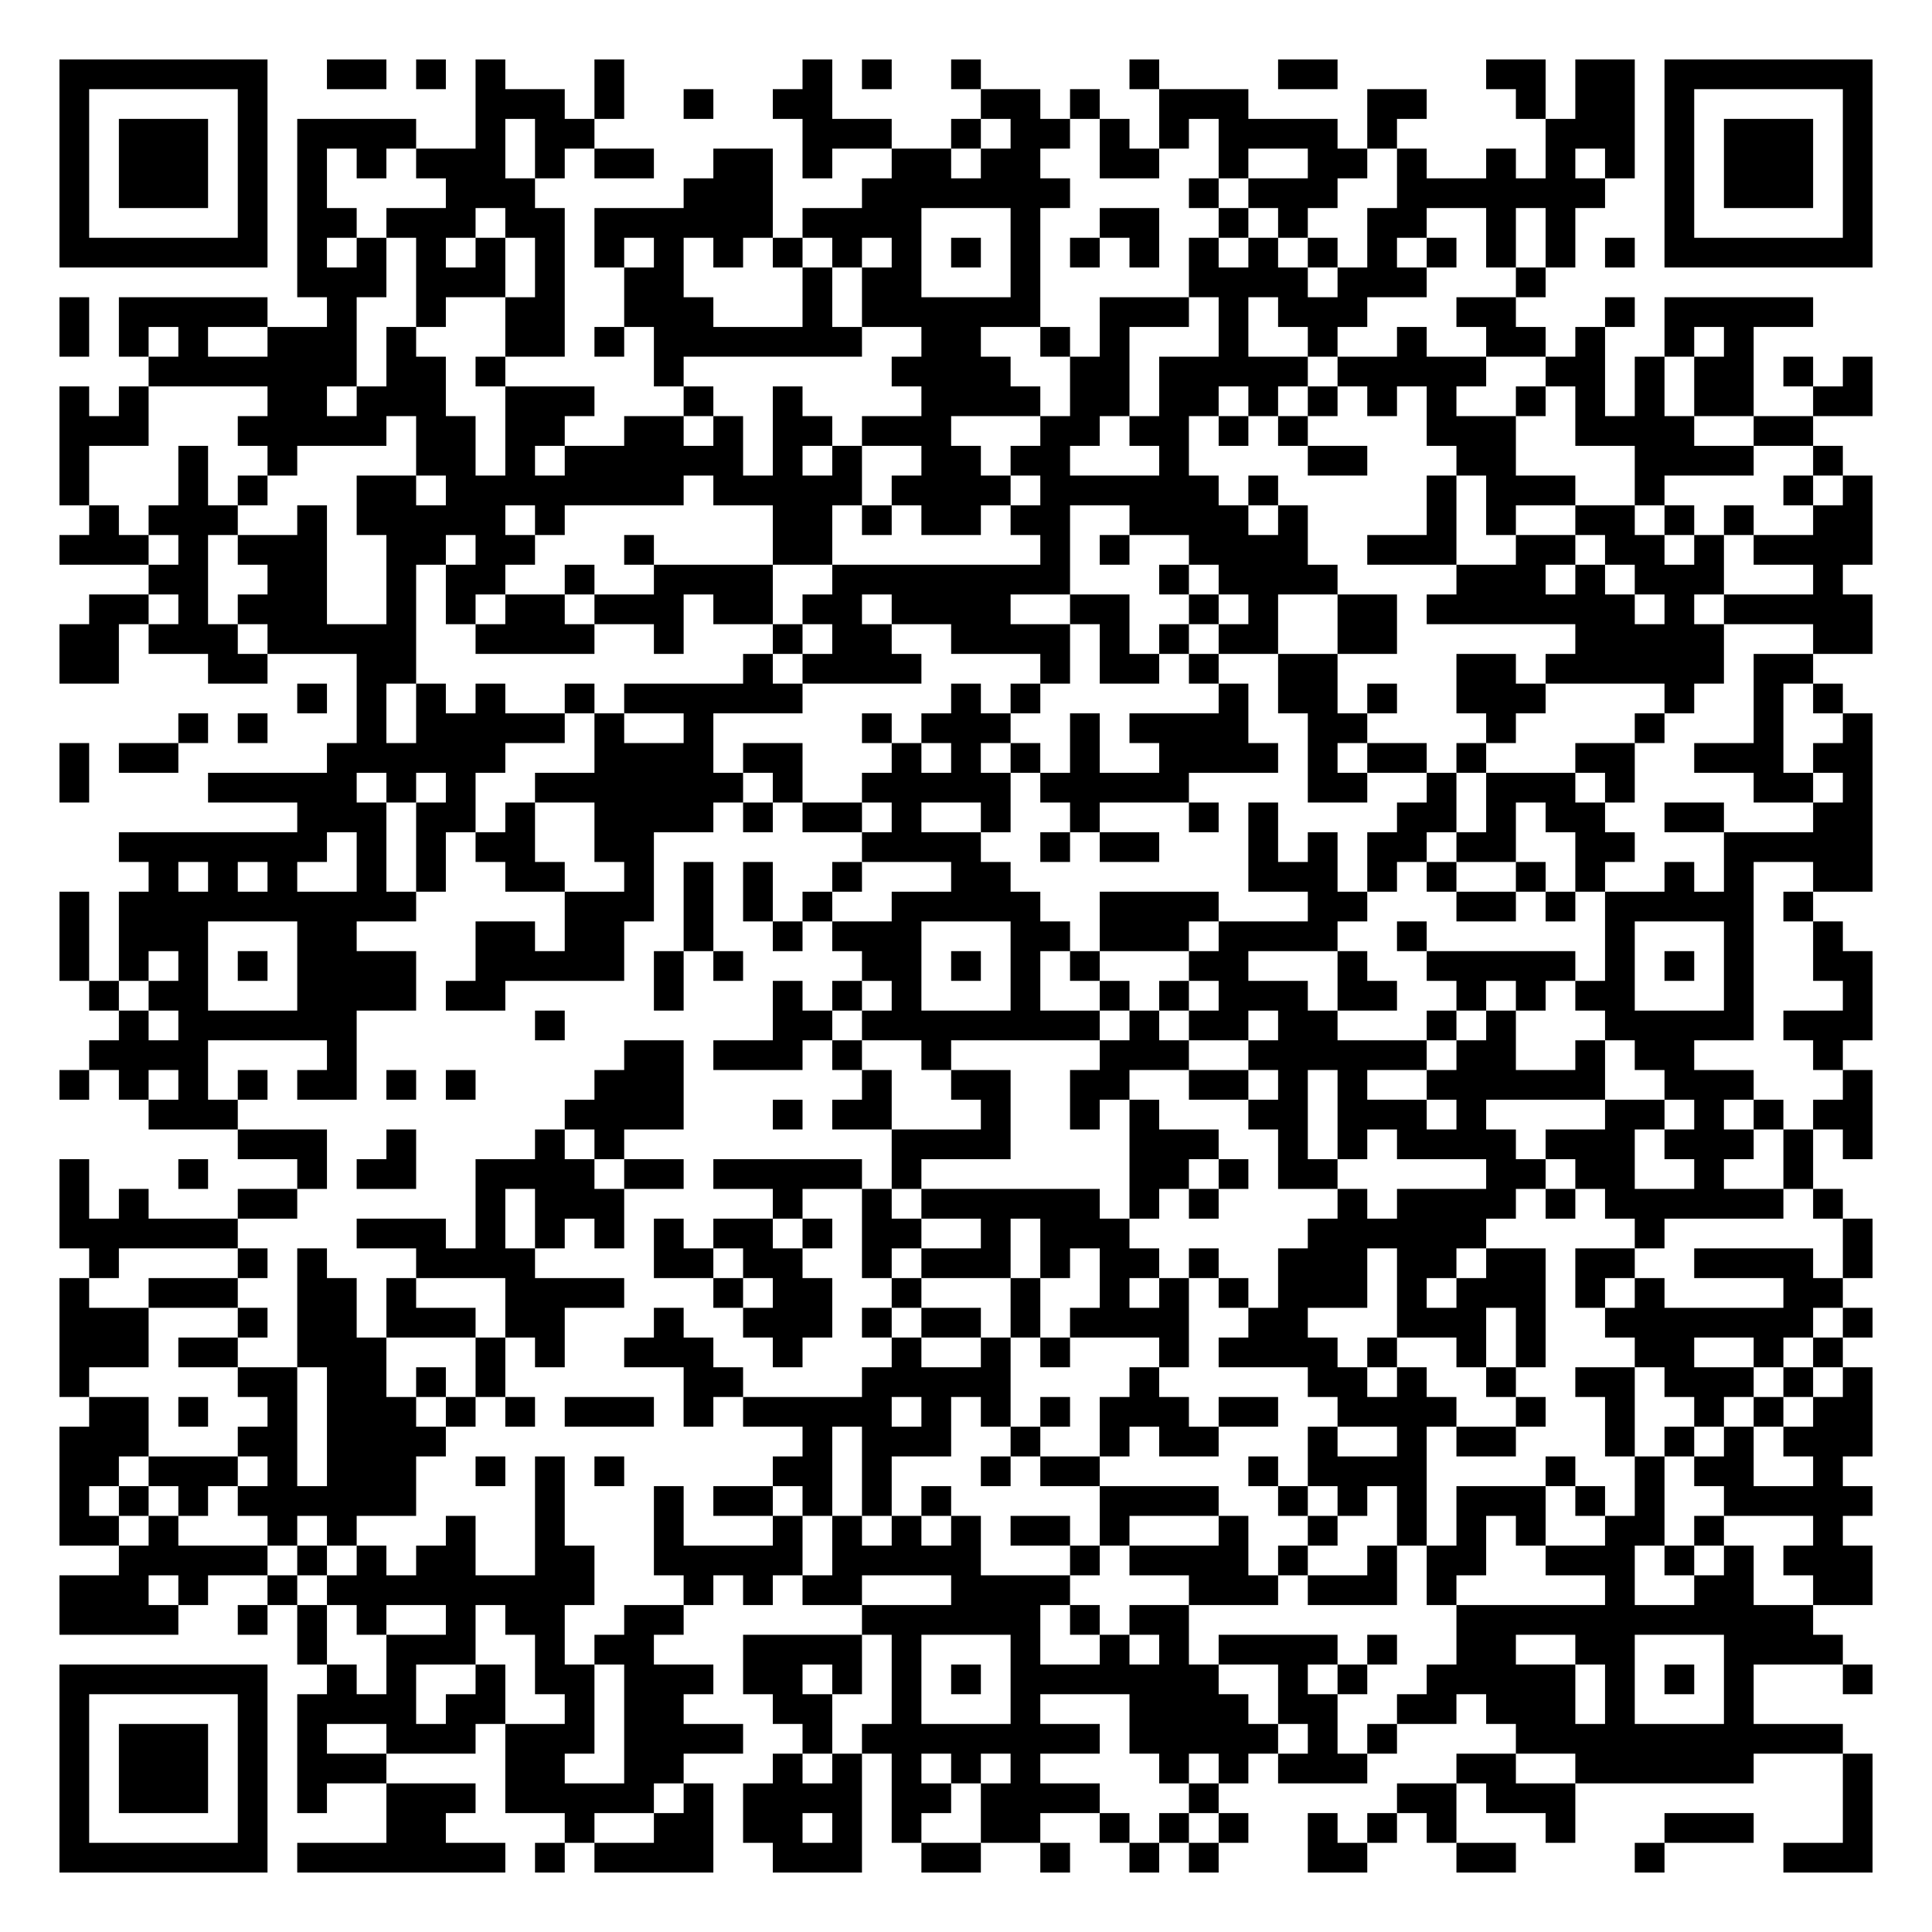
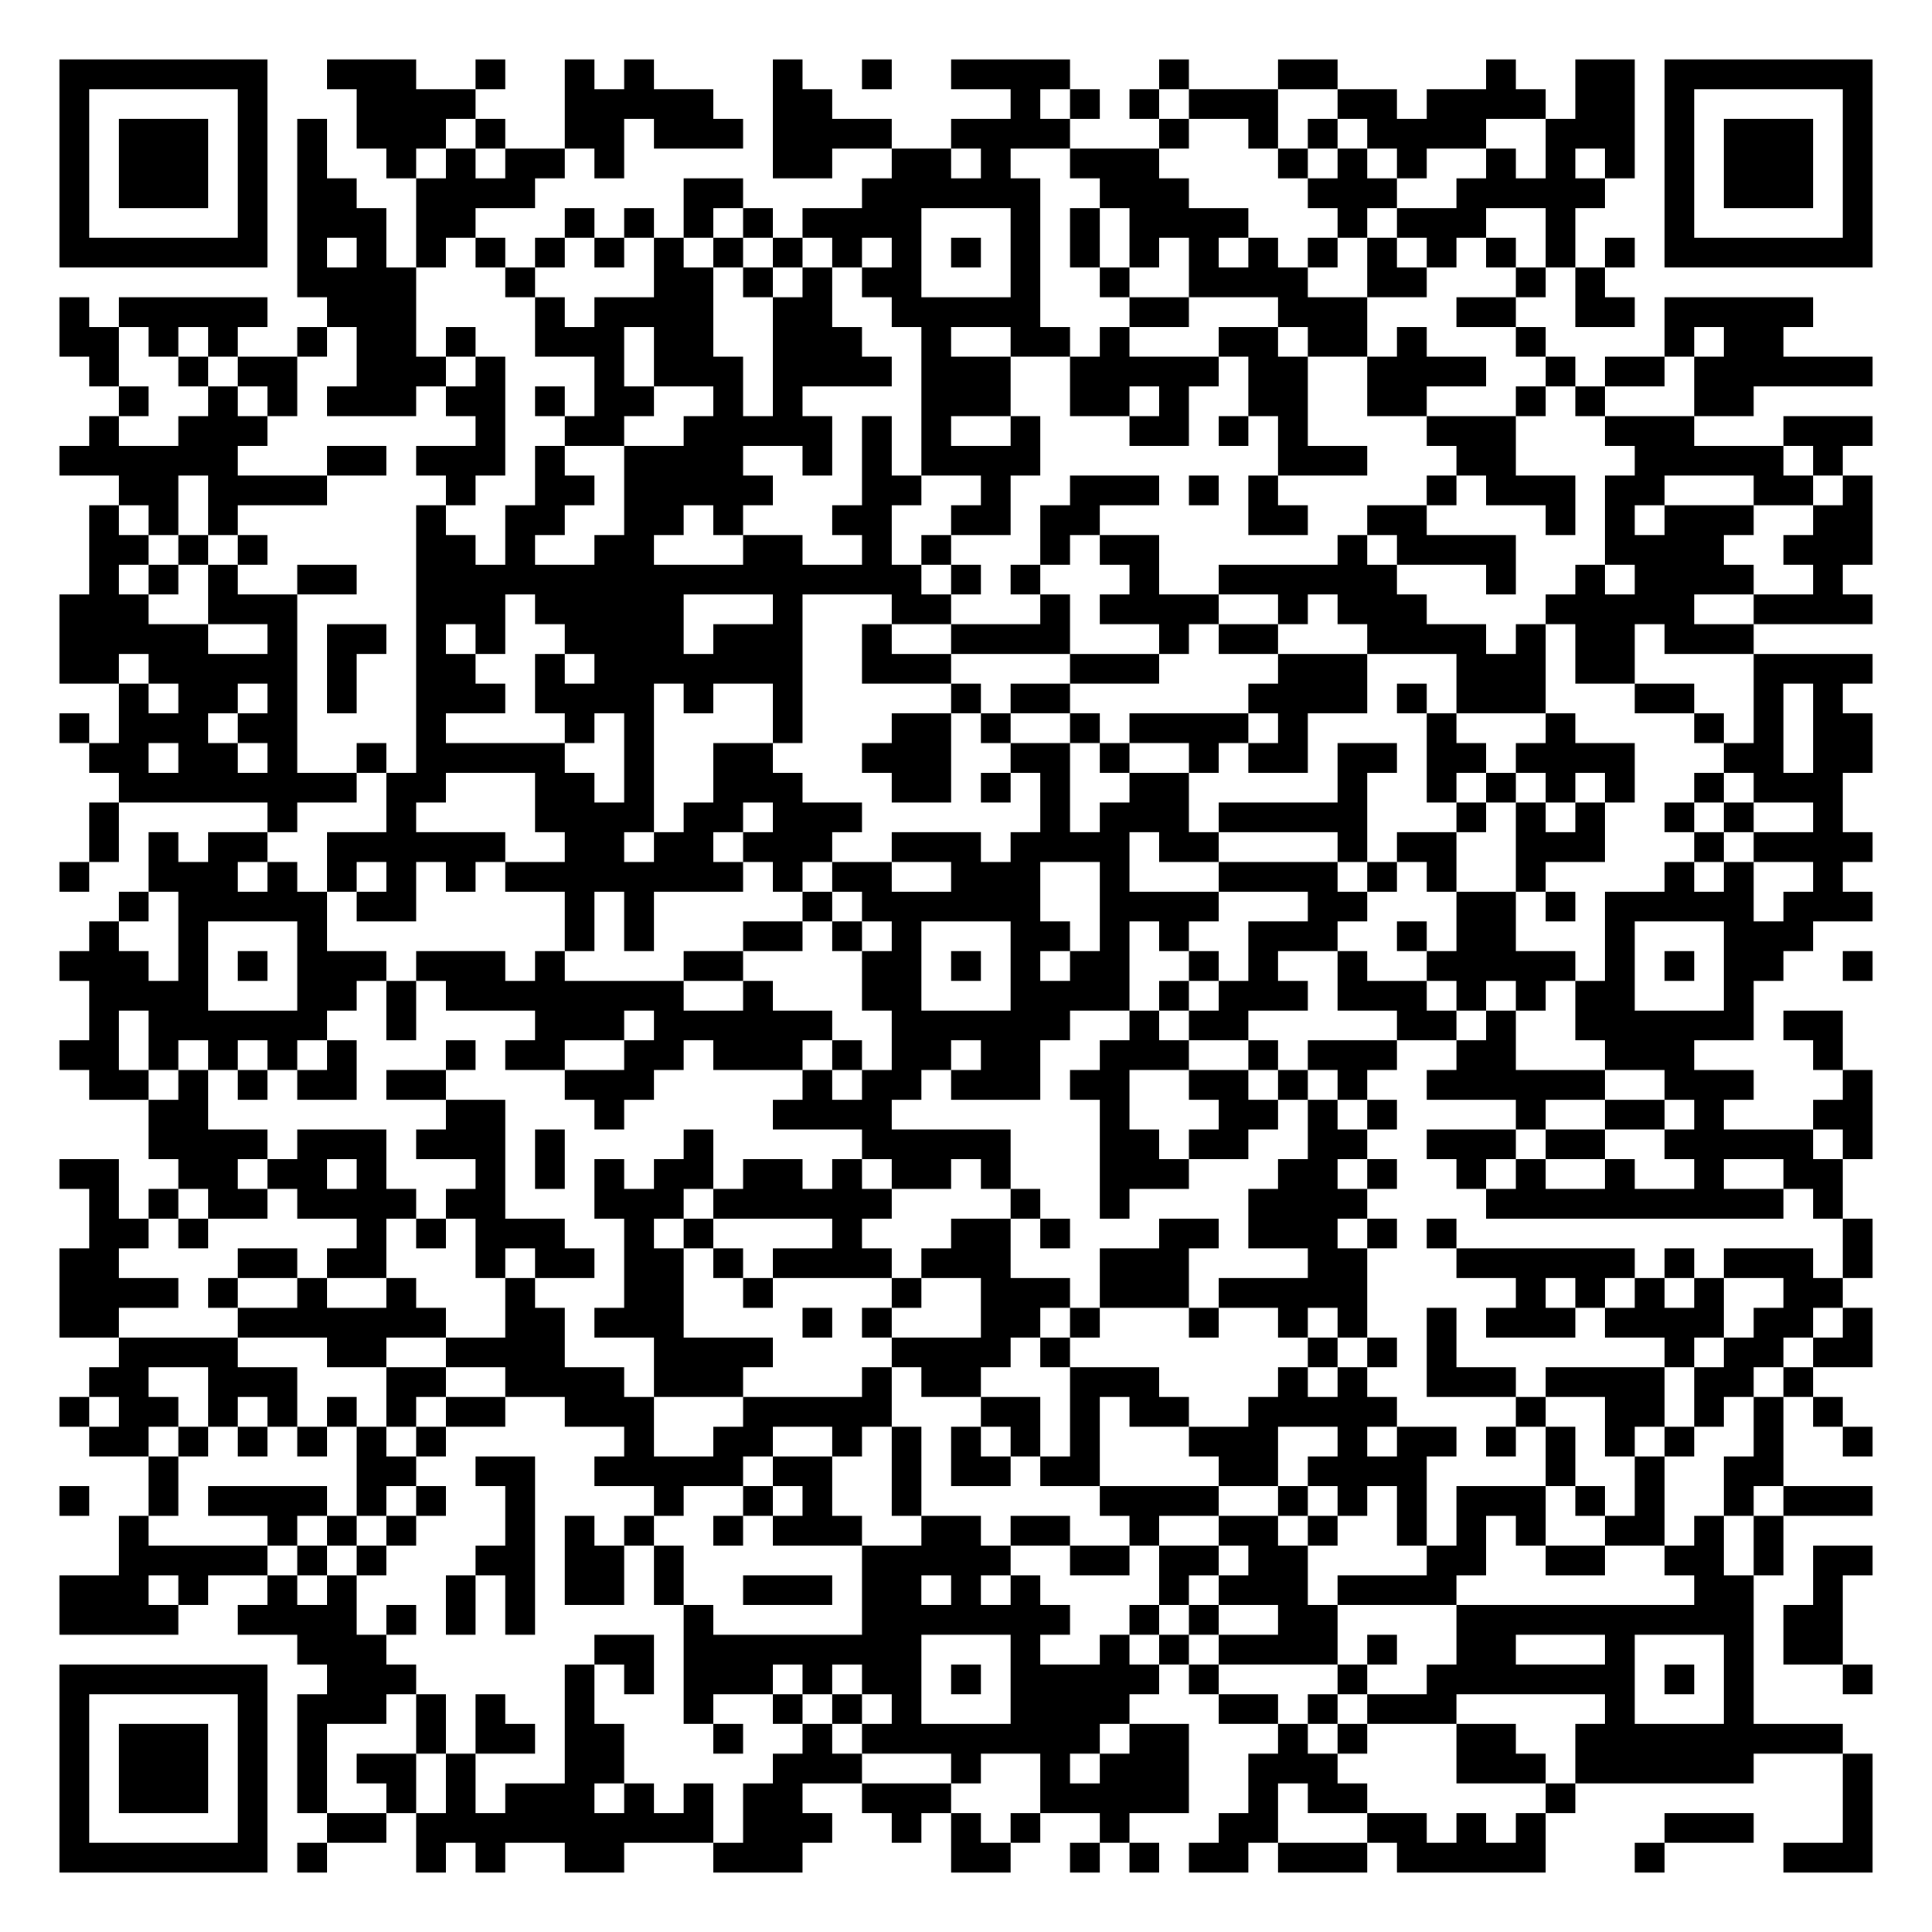
<svg xmlns="http://www.w3.org/2000/svg" width="260" height="260" class="segno">
  <g transform="scale(4)">
    <path fill="#fff" d="M0 0h65v65h-65z" />
-     <path class="qrline" stroke="#000" d="M2 2.5h7m2 0h2m1 0h1m1 0h1m3 0h1m6 0h1m1 0h1m2 0h1m5 0h1m4 0h2m5 0h2m1 0h2m1 0h7m-61 1h1m5 0h1m7 0h3m1 0h1m2 0h1m2 0h2m5 0h2m1 0h1m2 0h3m4 0h2m3 0h1m1 0h2m1 0h1m5 0h1m-61 1h1m1 0h3m1 0h1m1 0h4m2 0h1m1 0h2m7 0h3m2 0h1m1 0h2m1 0h1m1 0h1m1 0h4m1 0h1m5 0h3m1 0h1m1 0h3m1 0h1m-61 1h1m1 0h3m1 0h1m1 0h1m1 0h1m1 0h3m1 0h1m1 0h2m2 0h2m1 0h1m2 0h2m1 0h2m2 0h2m2 0h1m2 0h2m1 0h1m2 0h1m1 0h1m1 0h1m1 0h1m1 0h3m1 0h1m-61 1h1m1 0h3m1 0h1m1 0h1m4 0h3m5 0h3m3 0h7m4 0h1m1 0h3m2 0h7m2 0h1m1 0h3m1 0h1m-61 1h1m5 0h1m1 0h2m1 0h3m1 0h2m1 0h6m1 0h4m3 0h1m2 0h2m2 0h1m1 0h1m2 0h2m2 0h1m1 0h1m3 0h1m5 0h1m-61 1h7m1 0h1m1 0h1m1 0h1m1 0h1m1 0h1m1 0h1m1 0h1m1 0h1m1 0h1m1 0h1m1 0h1m1 0h1m1 0h1m1 0h1m1 0h1m1 0h1m1 0h1m1 0h1m1 0h1m1 0h1m1 0h1m1 0h1m1 0h1m1 0h7m-53 1h3m1 0h3m1 0h1m2 0h2m4 0h1m1 0h2m3 0h1m5 0h4m1 0h3m3 0h1m-50 1h1m1 0h5m2 0h1m2 0h1m2 0h2m2 0h3m3 0h1m1 0h6m2 0h3m1 0h1m1 0h3m3 0h2m3 0h1m1 0h5m-59 1h1m1 0h1m1 0h1m2 0h3m1 0h1m3 0h2m1 0h1m1 0h7m2 0h2m2 0h1m1 0h1m3 0h1m2 0h1m2 0h1m2 0h2m1 0h1m2 0h1m1 0h1m-54 1h7m1 0h2m1 0h1m5 0h1m7 0h4m2 0h2m1 0h5m1 0h5m2 0h2m1 0h1m1 0h2m1 0h1m1 0h1m-61 1h1m1 0h1m4 0h2m1 0h3m2 0h3m3 0h1m2 0h1m4 0h4m1 0h2m1 0h2m1 0h1m1 0h1m1 0h1m1 0h1m2 0h1m1 0h1m1 0h1m1 0h2m2 0h2m-61 1h3m3 0h5m1 0h2m1 0h2m2 0h2m1 0h1m1 0h2m1 0h3m3 0h2m1 0h2m1 0h1m1 0h1m4 0h3m2 0h4m2 0h2m-59 1h1m3 0h1m2 0h1m4 0h2m1 0h1m1 0h6m1 0h1m1 0h1m2 0h2m1 0h2m3 0h1m4 0h2m3 0h2m4 0h4m2 0h1m-60 1h1m3 0h1m1 0h1m3 0h2m1 0h8m1 0h5m1 0h4m1 0h6m1 0h1m5 0h1m1 0h3m2 0h1m4 0h1m1 0h1m-60 1h1m1 0h3m2 0h1m1 0h5m1 0h1m7 0h2m1 0h1m1 0h2m1 0h2m2 0h4m1 0h1m4 0h1m1 0h1m2 0h2m1 0h1m1 0h1m2 0h2m-61 1h3m1 0h1m1 0h3m2 0h2m1 0h2m3 0h1m4 0h2m7 0h1m1 0h1m2 0h4m2 0h3m2 0h2m1 0h2m1 0h1m1 0h4m-58 1h2m2 0h2m2 0h1m1 0h2m2 0h1m2 0h4m2 0h8m3 0h1m1 0h4m4 0h3m1 0h1m1 0h3m3 0h1m-59 1h2m1 0h1m1 0h3m2 0h1m1 0h1m1 0h2m1 0h3m1 0h2m1 0h2m1 0h4m2 0h2m2 0h1m1 0h1m2 0h2m1 0h7m1 0h1m1 0h5m-61 1h2m1 0h3m1 0h5m2 0h4m2 0h1m3 0h1m1 0h2m2 0h4m1 0h1m1 0h1m1 0h2m2 0h2m6 0h5m3 0h2m-61 1h2m3 0h2m3 0h2m11 0h1m1 0h4m4 0h1m1 0h2m1 0h1m2 0h2m4 0h2m1 0h6m1 0h2m-51 1h1m1 0h1m1 0h1m1 0h1m2 0h1m1 0h6m5 0h1m1 0h1m6 0h1m1 0h2m1 0h1m2 0h3m4 0h1m2 0h1m1 0h1m-56 1h1m1 0h1m3 0h1m1 0h5m1 0h1m2 0h1m5 0h1m1 0h3m2 0h1m1 0h4m2 0h2m4 0h1m4 0h1m3 0h1m2 0h1m-61 1h1m1 0h2m5 0h6m3 0h4m1 0h2m3 0h1m1 0h1m1 0h1m1 0h1m2 0h4m1 0h1m1 0h2m1 0h1m3 0h2m2 0h3m1 0h2m-61 1h1m4 0h5m1 0h1m1 0h1m2 0h7m1 0h1m2 0h5m1 0h5m4 0h2m2 0h1m1 0h3m1 0h1m4 0h2m1 0h1m-53 1h3m1 0h2m1 0h1m2 0h4m1 0h1m1 0h2m1 0h1m2 0h1m2 0h1m3 0h1m1 0h1m4 0h2m1 0h1m1 0h2m2 0h2m3 0h2m-59 1h7m1 0h1m1 0h1m1 0h2m2 0h2m7 0h4m2 0h1m1 0h2m3 0h1m1 0h1m1 0h2m1 0h2m2 0h2m3 0h5m-58 1h1m1 0h1m1 0h1m2 0h1m1 0h1m2 0h2m2 0h1m1 0h1m1 0h1m2 0h1m3 0h2m8 0h3m1 0h1m1 0h1m2 0h1m1 0h1m2 0h1m1 0h1m2 0h2m-61 1h1m1 0h10m5 0h3m1 0h1m1 0h1m1 0h1m2 0h5m2 0h4m3 0h2m3 0h2m1 0h1m1 0h5m1 0h1m-59 1h1m1 0h3m3 0h2m4 0h2m1 0h2m2 0h1m2 0h1m1 0h3m3 0h2m1 0h3m1 0h4m2 0h1m6 0h1m3 0h1m2 0h1m-60 1h1m1 0h1m1 0h1m1 0h1m1 0h4m2 0h5m1 0h1m1 0h1m4 0h2m1 0h1m1 0h1m1 0h1m3 0h2m3 0h1m2 0h5m1 0h1m1 0h1m1 0h1m2 0h2m-60 1h1m1 0h2m3 0h4m1 0h2m5 0h1m3 0h1m1 0h1m1 0h1m3 0h1m2 0h1m1 0h1m1 0h3m1 0h2m2 0h1m1 0h1m1 0h2m3 0h1m3 0h1m-59 1h1m1 0h6m6 0h1m7 0h2m1 0h8m1 0h1m1 0h2m1 0h2m3 0h1m1 0h1m3 0h5m1 0h3m-60 1h4m4 0h1m9 0h2m1 0h3m1 0h1m2 0h1m5 0h3m2 0h6m1 0h2m2 0h1m1 0h2m4 0h1m-60 1h1m1 0h1m1 0h1m1 0h1m1 0h2m1 0h1m1 0h1m4 0h3m6 0h1m2 0h2m2 0h2m2 0h2m1 0h1m1 0h1m2 0h6m2 0h3m3 0h1m-58 1h3m11 0h4m3 0h1m1 0h2m3 0h1m2 0h1m1 0h1m3 0h2m1 0h3m1 0h1m4 0h2m1 0h1m1 0h1m1 0h2m-55 1h3m2 0h1m4 0h1m1 0h1m9 0h4m4 0h3m2 0h1m1 0h1m1 0h4m1 0h3m1 0h3m1 0h1m1 0h1m-61 1h1m3 0h1m3 0h1m1 0h2m2 0h4m1 0h2m1 0h5m1 0h1m7 0h2m1 0h1m1 0h2m5 0h2m1 0h2m2 0h1m2 0h1m-59 1h1m1 0h1m3 0h2m6 0h1m1 0h3m5 0h1m2 0h1m1 0h6m1 0h1m1 0h1m4 0h1m1 0h4m1 0h1m1 0h6m1 0h1m-60 1h6m4 0h3m1 0h1m1 0h1m1 0h1m1 0h1m1 0h2m1 0h1m1 0h2m2 0h1m1 0h3m6 0h6m5 0h1m6 0h1m-60 1h1m4 0h1m1 0h1m3 0h4m4 0h2m1 0h2m2 0h1m1 0h3m1 0h1m1 0h2m1 0h1m2 0h3m1 0h2m1 0h2m1 0h2m2 0h4m1 0h1m-61 1h1m2 0h3m2 0h2m1 0h1m3 0h4m3 0h1m1 0h2m2 0h1m3 0h1m2 0h1m1 0h1m1 0h1m1 0h3m1 0h1m1 0h3m1 0h1m1 0h1m4 0h2m-60 1h3m3 0h1m1 0h2m1 0h3m1 0h2m3 0h1m2 0h3m1 0h1m1 0h2m1 0h1m1 0h4m2 0h2m3 0h3m1 0h1m2 0h7m1 0h1m-61 1h3m1 0h2m2 0h3m3 0h1m1 0h1m2 0h3m2 0h1m3 0h1m2 0h1m1 0h1m3 0h1m1 0h4m1 0h1m2 0h1m1 0h1m3 0h2m2 0h1m1 0h1m-60 1h1m5 0h2m1 0h2m1 0h1m1 0h1m6 0h2m4 0h5m4 0h1m5 0h2m1 0h1m2 0h1m2 0h2m1 0h3m1 0h1m1 0h1m-60 1h2m1 0h1m2 0h1m1 0h3m1 0h1m1 0h1m1 0h3m1 0h1m1 0h5m1 0h1m1 0h1m1 0h1m1 0h3m1 0h2m2 0h4m2 0h1m2 0h1m2 0h1m1 0h1m1 0h2m-61 1h3m3 0h2m1 0h4m12 0h1m1 0h3m2 0h1m2 0h1m1 0h2m3 0h1m2 0h1m1 0h2m3 0h1m1 0h1m1 0h1m1 0h3m-61 1h2m1 0h3m1 0h1m1 0h3m2 0h1m1 0h1m1 0h1m5 0h2m1 0h1m3 0h1m1 0h2m5 0h1m1 0h4m4 0h1m2 0h1m1 0h2m2 0h1m-60 1h1m1 0h1m1 0h1m1 0h6m4 0h1m3 0h1m1 0h2m1 0h1m1 0h1m1 0h1m5 0h4m2 0h1m1 0h1m1 0h1m1 0h3m1 0h1m1 0h1m2 0h5m-61 1h2m1 0h1m3 0h1m1 0h1m3 0h1m2 0h1m3 0h1m3 0h1m1 0h1m1 0h1m1 0h1m1 0h2m1 0h1m3 0h1m2 0h1m2 0h1m1 0h1m1 0h1m2 0h2m1 0h1m3 0h1m-58 1h5m1 0h1m1 0h1m1 0h2m2 0h2m2 0h5m1 0h5m3 0h1m1 0h4m1 0h1m2 0h1m1 0h2m2 0h3m1 0h1m1 0h1m1 0h3m-61 1h3m1 0h1m2 0h1m1 0h9m3 0h1m1 0h1m1 0h2m3 0h4m4 0h3m1 0h3m1 0h1m5 0h1m2 0h2m2 0h2m-61 1h4m2 0h1m1 0h1m1 0h1m2 0h1m1 0h2m2 0h2m6 0h6m1 0h1m1 0h2m9 0h12m-51 1h1m2 0h3m2 0h1m1 0h2m3 0h4m1 0h1m3 0h1m2 0h1m1 0h1m1 0h4m1 0h1m2 0h2m2 0h2m3 0h4m-60 1h7m2 0h1m1 0h1m2 0h1m1 0h2m1 0h3m1 0h2m1 0h1m1 0h1m1 0h1m1 0h7m2 0h1m1 0h1m2 0h5m1 0h1m1 0h1m1 0h1m3 0h1m-61 1h1m5 0h1m1 0h4m1 0h2m2 0h1m1 0h2m3 0h2m2 0h1m3 0h1m3 0h4m1 0h2m2 0h2m1 0h3m1 0h1m3 0h1m-57 1h1m1 0h3m1 0h1m1 0h1m2 0h3m1 0h3m1 0h4m2 0h1m1 0h8m1 0h5m1 0h1m1 0h1m4 0h11m-60 1h1m1 0h3m1 0h1m1 0h3m4 0h2m2 0h2m3 0h1m1 0h1m1 0h1m1 0h1m1 0h1m4 0h1m1 0h1m1 0h3m3 0h2m2 0h6m3 0h1m-61 1h1m1 0h3m1 0h1m1 0h1m2 0h3m1 0h5m1 0h1m1 0h4m1 0h2m1 0h4m3 0h1m6 0h2m1 0h3m9 0h1m-61 1h1m5 0h1m4 0h2m4 0h1m2 0h2m1 0h2m1 0h1m1 0h1m2 0h2m2 0h1m1 0h1m1 0h1m2 0h1m1 0h1m1 0h1m3 0h1m3 0h3m3 0h1m-61 1h7m1 0h7m1 0h1m1 0h4m2 0h3m2 0h2m2 0h1m2 0h1m1 0h1m3 0h2m3 0h2m4 0h1m4 0h3" />
+     <path class="qrline" stroke="#000" d="M2 2.5h7m2 0h3m2 0h1m2 0h1m1 0h1m4 0h1m2 0h1m2 0h4m3 0h1m3 0h2m5 0h1m2 0h2m1 0h7m-61 1h1m5 0h1m3 0h4m3 0h5m2 0h2m6 0h1m1 0h1m1 0h1m1 0h3m2 0h2m1 0h4m1 0h2m1 0h1m5 0h1m-61 1h1m1 0h3m1 0h1m1 0h1m1 0h3m1 0h1m2 0h2m1 0h3m1 0h4m2 0h4m3 0h1m2 0h1m1 0h1m1 0h4m2 0h3m1 0h1m1 0h3m1 0h1m-61 1h1m1 0h3m1 0h1m1 0h1m2 0h1m1 0h1m1 0h2m1 0h1m5 0h2m2 0h2m1 0h1m2 0h3m4 0h1m1 0h1m1 0h1m2 0h1m1 0h1m1 0h1m1 0h1m1 0h3m1 0h1m-61 1h1m1 0h3m1 0h1m1 0h2m2 0h4m5 0h2m4 0h6m2 0h3m4 0h3m2 0h5m2 0h1m1 0h3m1 0h1m-61 1h1m5 0h1m1 0h3m1 0h2m3 0h1m1 0h1m1 0h1m1 0h1m1 0h4m3 0h1m1 0h1m1 0h4m3 0h1m1 0h3m2 0h1m3 0h1m5 0h1m-61 1h7m1 0h1m1 0h1m1 0h1m1 0h1m1 0h1m1 0h1m1 0h1m1 0h1m1 0h1m1 0h1m1 0h1m1 0h1m1 0h1m1 0h1m1 0h1m1 0h1m1 0h1m1 0h1m1 0h1m1 0h1m1 0h1m1 0h1m1 0h1m1 0h7m-53 1h4m3 0h1m4 0h2m1 0h1m1 0h1m1 0h2m3 0h1m2 0h1m2 0h4m2 0h2m3 0h1m1 0h1m-52 1h1m1 0h5m2 0h3m4 0h1m1 0h4m2 0h2m2 0h5m3 0h2m3 0h3m3 0h2m2 0h2m1 0h5m-59 1h2m1 0h1m1 0h1m2 0h1m1 0h2m1 0h1m2 0h3m1 0h2m2 0h3m2 0h1m2 0h2m1 0h1m3 0h2m1 0h2m1 0h1m3 0h1m4 0h1m1 0h2m-57 1h1m2 0h1m1 0h2m2 0h3m1 0h1m3 0h1m1 0h3m1 0h4m1 0h3m2 0h5m1 0h2m2 0h4m2 0h1m1 0h2m1 0h6m-59 1h1m2 0h1m1 0h1m1 0h3m1 0h2m1 0h1m1 0h2m2 0h1m1 0h1m4 0h3m2 0h2m1 0h1m2 0h2m2 0h2m3 0h1m1 0h1m3 0h2m-56 1h1m2 0h3m7 0h1m2 0h2m2 0h5m1 0h1m1 0h1m2 0h1m3 0h2m1 0h1m1 0h1m4 0h3m3 0h3m3 0h3m-61 1h6m3 0h2m1 0h3m1 0h1m2 0h4m2 0h1m1 0h1m1 0h4m8 0h3m3 0h2m4 0h5m1 0h1m-58 1h2m1 0h4m4 0h1m2 0h2m1 0h5m3 0h2m2 0h1m2 0h3m1 0h1m1 0h1m5 0h1m1 0h3m1 0h2m3 0h2m1 0h1m-60 1h1m1 0h1m1 0h1m6 0h1m2 0h2m2 0h2m1 0h1m3 0h2m2 0h2m1 0h2m5 0h2m2 0h2m4 0h1m1 0h1m1 0h3m2 0h2m-60 1h2m1 0h1m1 0h1m5 0h2m1 0h1m2 0h2m3 0h2m2 0h1m1 0h1m3 0h1m1 0h2m6 0h1m1 0h4m3 0h4m2 0h3m-60 1h1m1 0h1m1 0h1m2 0h2m2 0h17m1 0h1m1 0h1m3 0h1m2 0h6m3 0h1m2 0h1m1 0h4m2 0h1m-60 1h3m2 0h3m4 0h3m1 0h5m3 0h1m3 0h2m3 0h1m1 0h4m2 0h1m1 0h3m4 0h5m2 0h4m-61 1h5m2 0h1m1 0h2m1 0h1m1 0h1m2 0h4m1 0h3m2 0h1m2 0h4m3 0h1m1 0h2m3 0h4m1 0h1m1 0h2m1 0h3m-57 1h2m1 0h5m1 0h1m2 0h2m2 0h1m1 0h7m2 0h3m4 0h3m4 0h3m3 0h3m1 0h2m4 0h4m-59 1h1m1 0h2m1 0h1m1 0h1m2 0h3m1 0h4m1 0h1m2 0h1m5 0h1m1 0h2m6 0h4m1 0h1m1 0h3m3 0h2m2 0h1m1 0h1m-60 1h1m1 0h3m1 0h2m4 0h1m4 0h1m1 0h1m4 0h1m3 0h2m1 0h1m2 0h1m1 0h4m1 0h1m4 0h1m3 0h1m4 0h1m1 0h1m1 0h2m-60 1h2m1 0h2m1 0h1m2 0h1m1 0h5m2 0h1m2 0h2m3 0h3m2 0h2m1 0h1m2 0h1m1 0h2m1 0h2m1 0h2m1 0h4m3 0h2m1 0h2m-59 1h8m1 0h2m3 0h2m1 0h1m2 0h3m3 0h2m1 0h1m1 0h1m2 0h2m5 0h1m2 0h1m1 0h1m1 0h1m1 0h1m2 0h1m1 0h3m-59 1h1m5 0h1m3 0h1m4 0h4m1 0h2m1 0h3m6 0h1m1 0h3m1 0h5m3 0h1m1 0h1m1 0h1m2 0h1m1 0h1m2 0h1m-59 1h1m1 0h1m1 0h2m2 0h6m2 0h2m1 0h2m1 0h3m2 0h3m1 0h4m1 0h2m4 0h1m1 0h2m2 0h3m3 0h1m1 0h4m-61 1h1m2 0h3m1 0h1m1 0h1m1 0h1m1 0h1m1 0h8m1 0h1m1 0h2m2 0h3m2 0h1m3 0h4m1 0h1m1 0h1m2 0h1m4 0h1m1 0h1m2 0h1m-58 1h1m1 0h5m1 0h2m5 0h1m1 0h1m5 0h1m1 0h6m2 0h4m3 0h2m3 0h2m1 0h1m1 0h5m1 0h3m-60 1h1m2 0h1m3 0h1m8 0h1m1 0h1m3 0h2m1 0h1m1 0h1m3 0h2m1 0h1m1 0h1m2 0h3m2 0h1m1 0h2m3 0h1m3 0h3m-59 1h3m1 0h1m1 0h1m1 0h3m1 0h3m1 0h1m4 0h2m4 0h2m1 0h1m1 0h1m1 0h2m2 0h1m1 0h1m2 0h1m2 0h5m1 0h1m1 0h1m1 0h2m2 0h1m-60 1h4m3 0h2m1 0h1m1 0h8m2 0h1m3 0h2m3 0h4m1 0h1m1 0h3m1 0h3m1 0h1m1 0h1m1 0h2m3 0h1m-56 1h1m1 0h6m2 0h1m4 0h3m1 0h6m2 0h6m2 0h1m1 0h2m5 0h2m1 0h1m2 0h6m1 0h2m-60 1h2m1 0h1m1 0h1m1 0h1m1 0h1m3 0h1m1 0h2m2 0h2m1 0h3m1 0h1m1 0h2m1 0h2m2 0h3m2 0h1m1 0h3m2 0h2m3 0h3m4 0h1m-59 1h2m1 0h1m1 0h1m1 0h2m1 0h2m4 0h3m5 0h1m1 0h2m1 0h3m1 0h2m2 0h2m1 0h1m1 0h1m2 0h6m2 0h3m3 0h1m-58 1h2m8 0h2m3 0h1m5 0h4m7 0h1m3 0h2m1 0h1m1 0h1m4 0h1m2 0h2m1 0h1m3 0h2m-58 1h4m1 0h3m1 0h3m1 0h1m4 0h1m5 0h5m3 0h2m1 0h2m2 0h2m2 0h3m1 0h2m2 0h5m1 0h1m-61 1h2m2 0h2m1 0h2m1 0h1m3 0h1m1 0h1m1 0h1m1 0h2m1 0h2m1 0h1m1 0h2m1 0h1m3 0h3m3 0h2m1 0h1m2 0h1m1 0h1m2 0h1m2 0h1m2 0h2m-59 1h1m1 0h1m1 0h2m1 0h4m1 0h2m3 0h3m1 0h6m4 0h1m2 0h1m4 0h4m4 0h10m1 0h1m-59 1h2m1 0h1m5 0h1m1 0h1m1 0h3m2 0h1m1 0h1m4 0h1m3 0h2m1 0h1m3 0h2m1 0h3m1 0h1m1 0h1m13 0h1m-61 1h2m4 0h2m1 0h2m3 0h1m1 0h2m1 0h2m1 0h1m1 0h4m1 0h3m3 0h3m4 0h2m3 0h6m1 0h1m1 0h3m1 0h1m-61 1h4m1 0h1m2 0h1m2 0h1m3 0h1m3 0h2m2 0h1m4 0h1m2 0h3m1 0h3m1 0h5m5 0h1m1 0h1m1 0h1m1 0h1m2 0h2m-60 1h2m4 0h7m2 0h2m1 0h3m4 0h1m1 0h1m3 0h2m1 0h1m3 0h1m2 0h1m1 0h1m2 0h1m1 0h3m1 0h4m1 0h2m1 0h1m-59 1h4m3 0h2m2 0h4m3 0h4m4 0h4m1 0h1m8 0h1m1 0h1m1 0h1m7 0h1m1 0h2m1 0h2m-60 1h2m2 0h3m3 0h2m2 0h4m1 0h3m4 0h1m1 0h2m3 0h3m4 0h1m1 0h1m2 0h3m1 0h4m1 0h2m1 0h1m-59 1h1m1 0h2m1 0h1m1 0h1m1 0h1m1 0h1m1 0h2m2 0h3m3 0h5m3 0h2m1 0h1m1 0h2m2 0h5m4 0h1m2 0h2m1 0h1m1 0h1m1 0h1m-59 1h2m1 0h1m1 0h1m1 0h1m1 0h1m1 0h1m6 0h1m2 0h2m2 0h1m1 0h1m1 0h1m1 0h1m1 0h1m3 0h3m2 0h1m1 0h2m1 0h1m1 0h1m1 0h1m1 0h1m2 0h1m2 0h1m-58 1h1m6 0h2m2 0h2m2 0h5m1 0h2m2 0h1m1 0h2m1 0h2m4 0h2m1 0h4m4 0h1m2 0h1m2 0h2m-58 1h1m2 0h1m1 0h4m1 0h1m1 0h1m2 0h1m4 0h1m2 0h1m1 0h1m2 0h1m6 0h4m2 0h1m1 0h1m1 0h1m1 0h3m1 0h1m1 0h1m2 0h1m1 0h3m-59 1h1m4 0h1m1 0h1m1 0h1m3 0h1m1 0h1m1 0h1m2 0h1m1 0h3m2 0h2m1 0h2m2 0h1m2 0h2m1 0h1m2 0h1m1 0h1m1 0h1m2 0h2m1 0h1m1 0h1m-56 1h5m1 0h1m1 0h1m3 0h2m1 0h2m1 0h1m6 0h5m2 0h2m1 0h2m1 0h2m4 0h2m2 0h2m2 0h2m1 0h1m1 0h2m-61 1h3m1 0h1m2 0h1m1 0h1m3 0h1m1 0h1m1 0h2m1 0h1m2 0h3m1 0h2m1 0h1m1 0h1m4 0h1m1 0h3m1 0h4m8 0h2m2 0h1m-60 1h4m2 0h4m1 0h1m1 0h1m1 0h1m5 0h1m5 0h7m2 0h1m1 0h1m2 0h2m4 0h10m1 0h2m-52 1h3m7 0h2m1 0h8m3 0h1m2 0h1m1 0h1m1 0h4m1 0h1m2 0h2m3 0h1m3 0h1m1 0h2m-60 1h7m2 0h3m5 0h1m1 0h1m1 0h3m1 0h1m1 0h2m1 0h1m1 0h5m1 0h1m4 0h1m2 0h7m1 0h1m1 0h1m3 0h1m-61 1h1m5 0h1m1 0h3m1 0h1m1 0h1m2 0h1m3 0h1m2 0h1m1 0h1m1 0h1m3 0h4m3 0h2m1 0h1m1 0h3m5 0h1m3 0h1m-57 1h1m1 0h3m1 0h1m1 0h1m3 0h1m1 0h2m1 0h2m3 0h1m2 0h1m1 0h8m1 0h2m3 0h1m1 0h1m3 0h2m2 0h9m-60 1h1m1 0h3m1 0h1m1 0h1m1 0h2m1 0h1m3 0h2m5 0h3m3 0h1m2 0h1m1 0h3m2 0h3m4 0h3m1 0h6m3 0h1m-61 1h1m1 0h3m1 0h1m1 0h1m2 0h1m1 0h1m1 0h3m1 0h1m1 0h1m1 0h2m2 0h3m3 0h5m2 0h1m1 0h2m6 0h1m9 0h1m-61 1h1m5 0h1m2 0h2m1 0h10m1 0h3m2 0h1m1 0h1m1 0h1m2 0h1m3 0h2m3 0h2m1 0h1m1 0h1m4 0h3m3 0h1m-61 1h7m1 0h1m3 0h1m1 0h1m2 0h2m3 0h3m5 0h2m2 0h1m1 0h1m1 0h2m1 0h3m1 0h5m3 0h1m4 0h3" />
  </g>
</svg>
